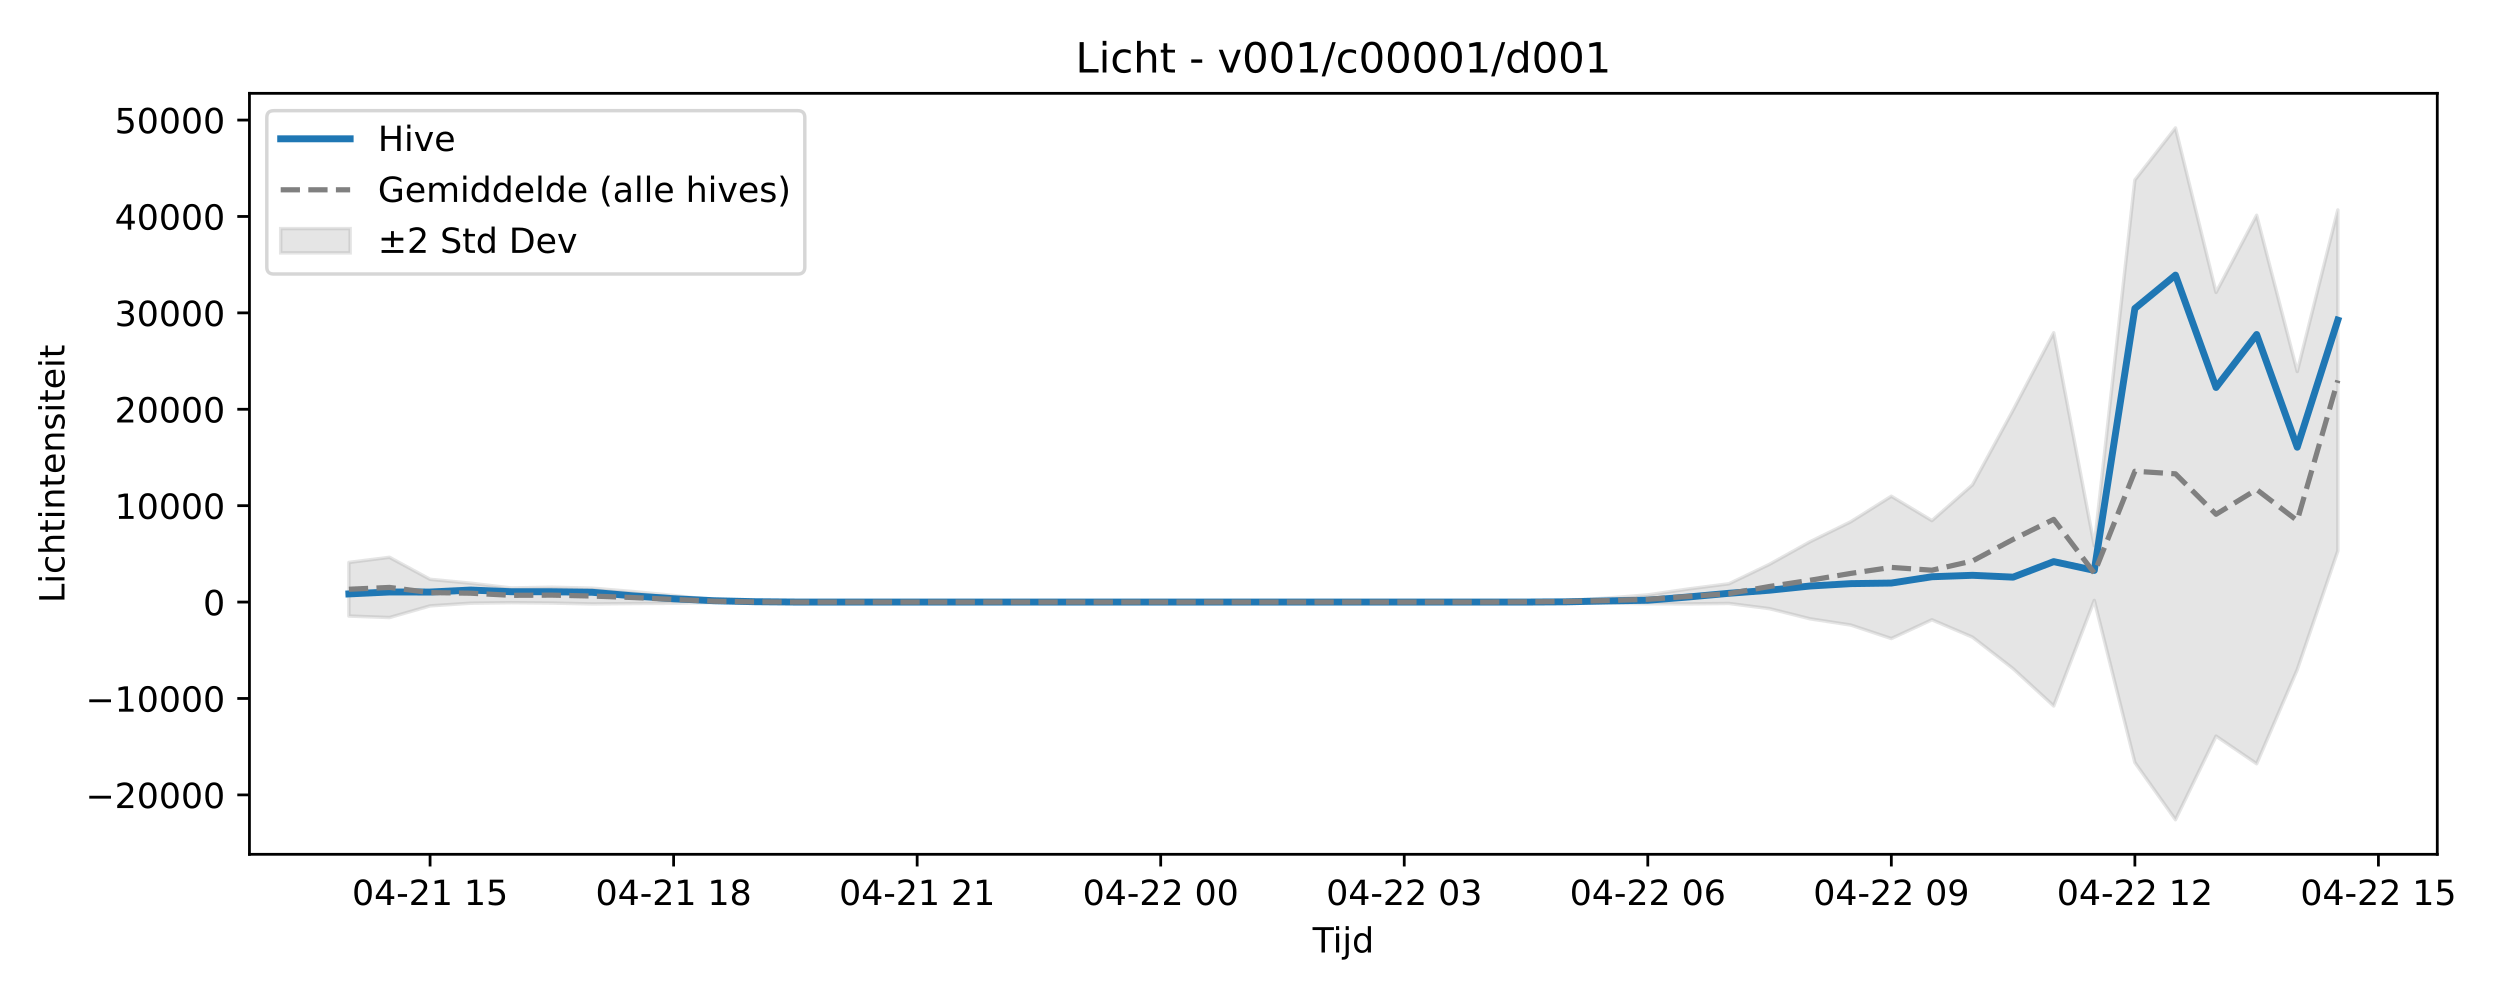
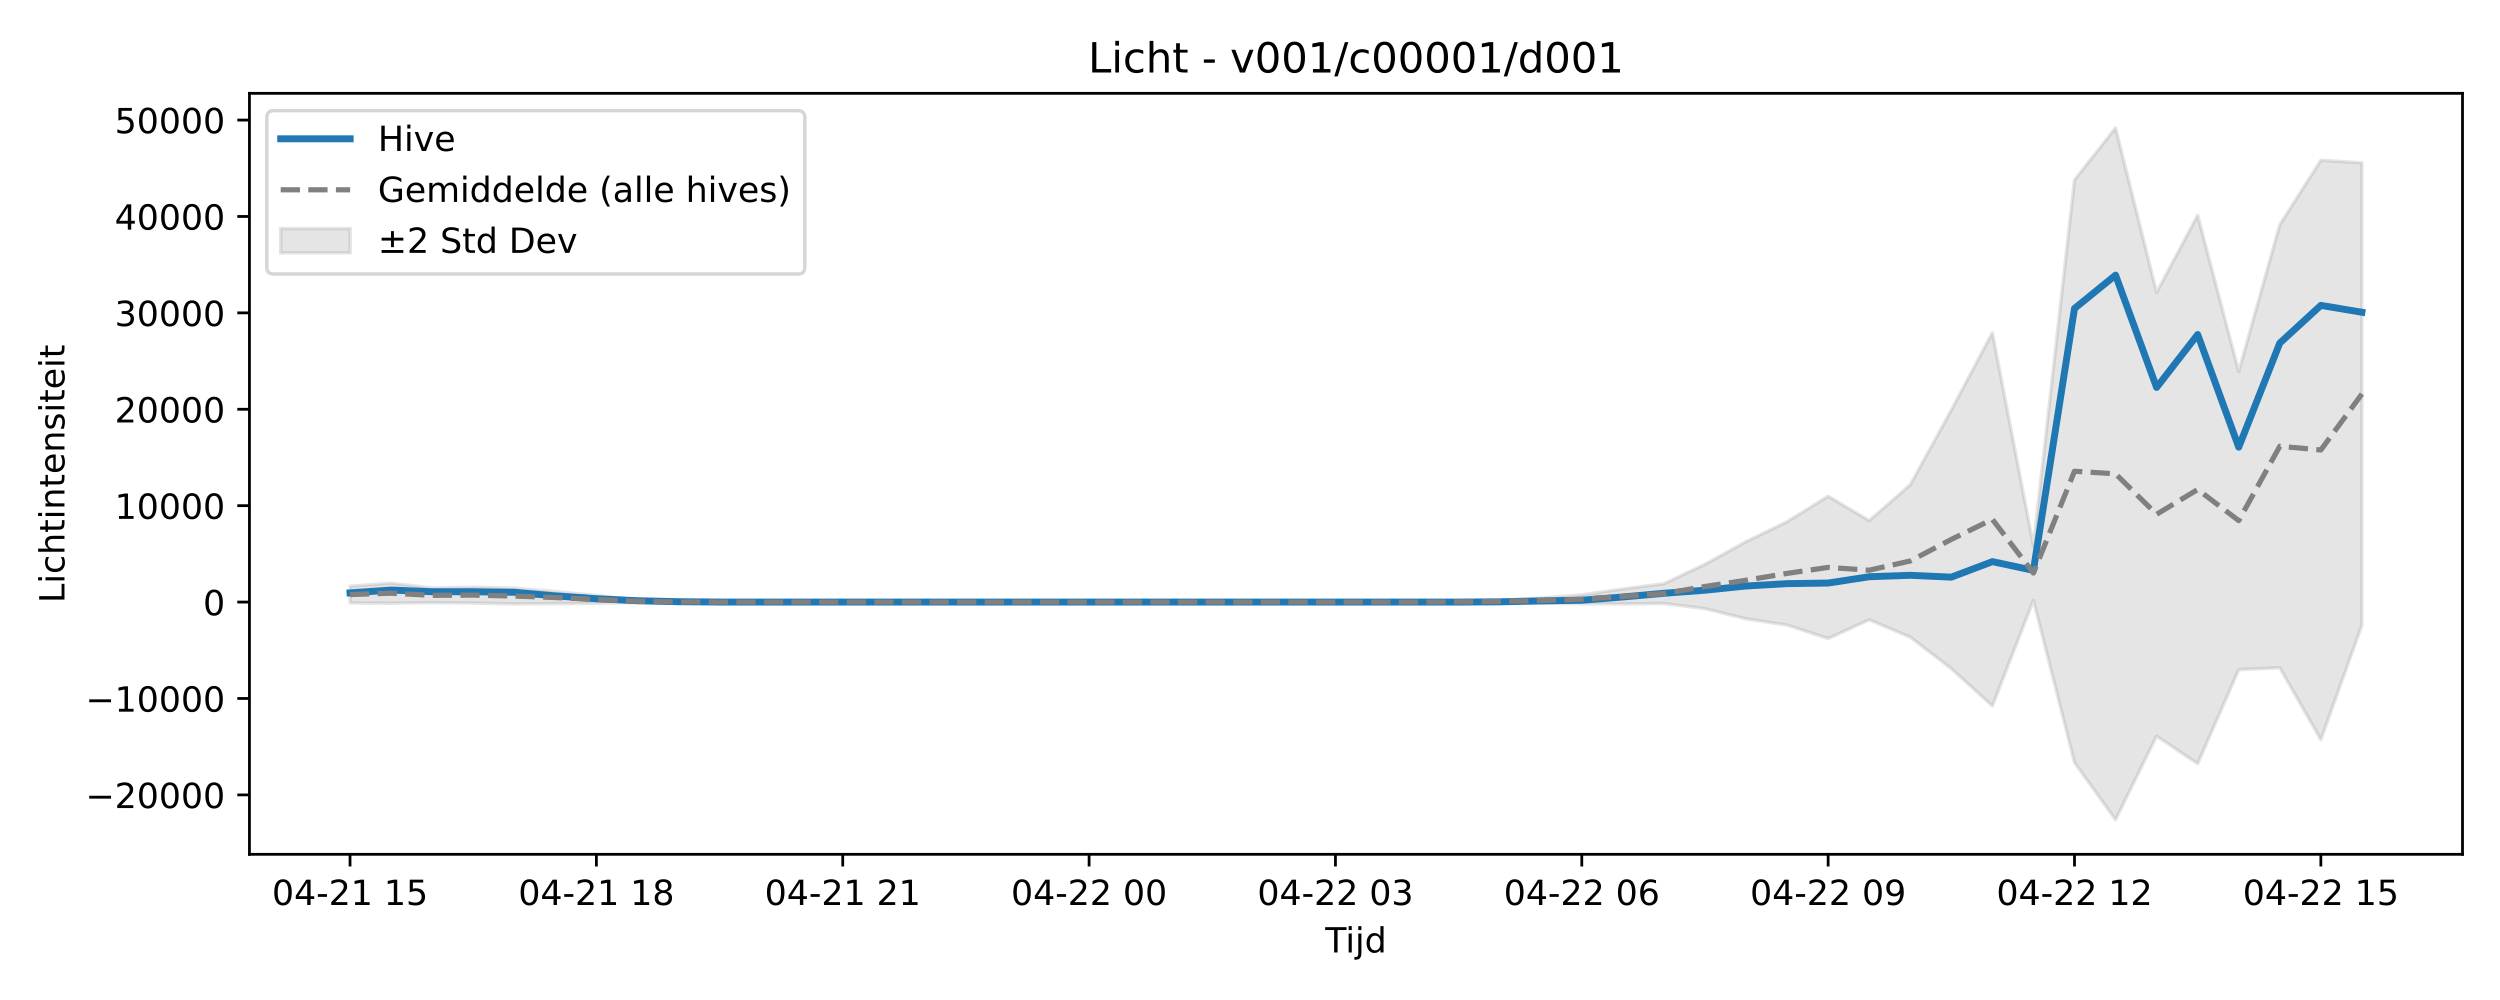
<svg xmlns="http://www.w3.org/2000/svg" xmlns:xlink="http://www.w3.org/1999/xlink" width="720pt" height="288pt" viewBox="0 0 720 288" version="1.1">
  <defs>
    <style type="text/css">*{stroke-linejoin: round; stroke-linecap: butt}</style>
  </defs>
  <g id="figure_1">
    <g id="patch_1">
      <path d="M 0 288  L 720 288  L 720 0  L 0 0  z " style="fill: #ffffff" />
    </g>
    <g id="axes_1">
      <g id="patch_2">
-         <path d="M 71.84 246.04  L 701.936 246.04  L 701.936 26.88  L 71.84 26.88  z " style="fill: #ffffff" />
+         <path d="M 71.84 246.04  L 709.2 246.04  L 709.2 26.88  L 71.84 26.88  z " style="fill: #ffffff" />
      </g>
      <g id="FillBetweenPolyCollection_1">
        <defs>
-           <path id="mee658e4659" d="M 100.481 -126.017  L 100.481 -110.576  L 112.171 -110.147  L 123.861 -113.506  L 135.551 -114.278  L 147.241 -114.425  L 158.931 -114.32  L 170.621 -114.065  L 182.311 -114.176  L 194.001 -114.246  L 205.692 -114.475  L 217.382 -114.547  L 229.072 -114.594  L 240.762 -114.601  L 252.452 -114.601  L 264.142 -114.601  L 275.832 -114.601  L 287.522 -114.601  L 299.212 -114.601  L 310.902 -114.601  L 322.593 -114.601  L 334.283 -114.601  L 345.973 -114.601  L 357.663 -114.601  L 369.353 -114.601  L 381.043 -114.601  L 392.733 -114.601  L 404.423 -114.601  L 416.113 -114.601  L 427.803 -114.6  L 439.493 -114.486  L 451.184 -114.456  L 462.874 -114.314  L 474.564 -114.123  L 486.254 -114.081  L 497.944 -114.205  L 509.634 -112.703  L 521.324 -109.777  L 533.014 -107.984  L 544.704 -104.097  L 556.394 -109.498  L 568.085 -104.494  L 579.775 -95.418  L 591.465 -84.686  L 603.155 -115.083  L 614.845 -68.387  L 626.535 -51.922  L 638.225 -75.999  L 649.915 -68.039  L 661.605 -95.134  L 673.295 -129.331  L 673.295 -227.537  L 673.295 -227.537  L 661.605 -181.001  L 649.915 -226.006  L 638.225 -203.78  L 626.535 -251.158  L 614.845 -236.176  L 603.155 -130.831  L 591.465 -192.163  L 579.775 -169.901  L 568.085 -148.384  L 556.394 -138.063  L 544.704 -145.086  L 533.014 -137.736  L 521.324 -132.004  L 509.634 -125.49  L 497.944 -119.878  L 486.254 -118.375  L 474.564 -116.676  L 462.874 -115.75  L 451.184 -115.075  L 439.493 -114.841  L 427.803 -114.605  L 416.113 -114.601  L 404.423 -114.601  L 392.733 -114.601  L 381.043 -114.601  L 369.353 -114.601  L 357.663 -114.601  L 345.973 -114.601  L 334.283 -114.601  L 322.593 -114.601  L 310.902 -114.601  L 299.212 -114.601  L 287.522 -114.601  L 275.832 -114.601  L 264.142 -114.601  L 252.452 -114.601  L 240.762 -114.601  L 229.072 -114.614  L 217.382 -114.759  L 205.692 -115.21  L 194.001 -116.498  L 182.311 -117.637  L 170.621 -118.604  L 158.931 -118.884  L 147.241 -118.667  L 135.551 -120.037  L 123.861 -121.158  L 112.171 -127.498  L 100.481 -126.017  z " style="stroke: #808080; stroke-opacity: 0.2" />
+           <path id="m5269a2f438" d="M 100.811 -119.19  L 100.811 -114.339  L 112.636 -114.278  L 124.461 -114.425  L 136.285 -114.32  L 148.11 -114.065  L 159.935 -114.176  L 171.76 -114.246  L 183.585 -114.475  L 195.41 -114.547  L 207.235 -114.594  L 219.06 -114.601  L 230.884 -114.601  L 242.709 -114.601  L 254.534 -114.601  L 266.359 -114.601  L 278.184 -114.601  L 290.009 -114.601  L 301.834 -114.601  L 313.658 -114.601  L 325.483 -114.601  L 337.308 -114.601  L 349.133 -114.601  L 360.958 -114.601  L 372.783 -114.601  L 384.608 -114.601  L 396.432 -114.601  L 408.257 -114.6  L 420.082 -114.486  L 431.907 -114.456  L 443.732 -114.314  L 455.557 -114.123  L 467.382 -114.081  L 479.206 -114.205  L 491.031 -112.703  L 502.856 -109.777  L 514.681 -107.984  L 526.506 -104.097  L 538.331 -109.498  L 550.156 -104.494  L 561.98 -95.418  L 573.805 -84.686  L 585.63 -115.083  L 597.455 -68.387  L 609.28 -51.922  L 621.105 -75.999  L 632.93 -68.039  L 644.755 -95.134  L 656.579 -95.68  L 668.404 -74.97  L 680.229 -107.945  L 680.229 -241.117  L 680.229 -241.117  L 668.404 -241.841  L 656.579 -223.268  L 644.755 -181.001  L 632.93 -226.006  L 621.105 -203.78  L 609.28 -251.158  L 597.455 -236.176  L 585.63 -130.831  L 573.805 -192.163  L 561.98 -169.901  L 550.156 -148.384  L 538.331 -138.063  L 526.506 -145.086  L 514.681 -137.736  L 502.856 -132.004  L 491.031 -125.49  L 479.206 -119.878  L 467.382 -118.375  L 455.557 -116.676  L 443.732 -115.75  L 431.907 -115.075  L 420.082 -114.841  L 408.257 -114.605  L 396.432 -114.601  L 384.608 -114.601  L 372.783 -114.601  L 360.958 -114.601  L 349.133 -114.601  L 337.308 -114.601  L 325.483 -114.601  L 313.658 -114.601  L 301.834 -114.601  L 290.009 -114.601  L 278.184 -114.601  L 266.359 -114.601  L 254.534 -114.601  L 242.709 -114.601  L 230.884 -114.601  L 219.06 -114.601  L 207.235 -114.614  L 195.41 -114.759  L 183.585 -115.21  L 171.76 -116.498  L 159.935 -117.637  L 148.11 -118.604  L 136.285 -118.884  L 124.461 -118.667  L 112.636 -120.037  L 100.811 -119.19  z " style="stroke: #808080; stroke-opacity: 0.2" />
        </defs>
-         <g clip-path="url(#p6f401f188b)">
-           <use xlink:href="#mee658e4659" x="0" y="288" style="fill: #808080; fill-opacity: 0.2; stroke: #808080; stroke-opacity: 0.2" />
+         <g clip-path="url(#pdc3ff67e89)">
+           <use xlink:href="#m5269a2f438" x="0" y="288" style="fill: #808080; fill-opacity: 0.2; stroke: #808080; stroke-opacity: 0.2" />
        </g>
      </g>
      <g id="matplotlib.axis_1">
        <g id="xtick_1">
          <g id="line2d_1">
            <defs>
-               <path id="mf2905814cb" d="M 0 0  L 0 3.5  " style="stroke: #000000; stroke-width: 0.8" />
-             </defs>
-             <g>
-               <use xlink:href="#mf2905814cb" x="123.861" y="246.04" style="stroke: #000000; stroke-width: 0.8" />
+               <path id="m9a7e14f2dd" d="M 0 0  L 0 3.5  " style="stroke: #000000; stroke-width: 0.8" />
+             </defs>
+             <g>
+               <use xlink:href="#m9a7e14f2dd" x="100.811" y="246.04" style="stroke: #000000; stroke-width: 0.8" />
            </g>
          </g>
          <g id="text_1">
-             <g transform="translate(101.3805 260.6384) scale(0.1 -0.1)">
+             <g transform="translate(78.33044 260.6384) scale(0.1 -0.1)">
              <defs>
                <path id="DejaVuSans-30" d="M 2034 4250  Q 1547 4250 1301 3770  Q 1056 3291 1056 2328  Q 1056 1369 1301 889  Q 1547 409 2034 409  Q 2525 409 2770 889  Q 3016 1369 3016 2328  Q 3016 3291 2770 3770  Q 2525 4250 2034 4250  z M 2034 4750  Q 2819 4750 3233 4129  Q 3647 3509 3647 2328  Q 3647 1150 3233 529  Q 2819 -91 2034 -91  Q 1250 -91 836 529  Q 422 1150 422 2328  Q 422 3509 836 4129  Q 1250 4750 2034 4750  z " transform="scale(0.015625)" />
                <path id="DejaVuSans-34" d="M 2419 4116  L 825 1625  L 2419 1625  L 2419 4116  z M 2253 4666  L 3047 4666  L 3047 1625  L 3713 1625  L 3713 1100  L 3047 1100  L 3047 0  L 2419 0  L 2419 1100  L 313 1100  L 313 1709  L 2253 4666  z " transform="scale(0.015625)" />
                <path id="DejaVuSans-2d" d="M 313 2009  L 1997 2009  L 1997 1497  L 313 1497  L 313 2009  z " transform="scale(0.015625)" />
                <path id="DejaVuSans-32" d="M 1228 531  L 3431 531  L 3431 0  L 469 0  L 469 531  Q 828 903 1448 1529  Q 2069 2156 2228 2338  Q 2531 2678 2651 2914  Q 2772 3150 2772 3378  Q 2772 3750 2511 3984  Q 2250 4219 1831 4219  Q 1534 4219 1204 4116  Q 875 4013 500 3803  L 500 4441  Q 881 4594 1212 4672  Q 1544 4750 1819 4750  Q 2544 4750 2975 4387  Q 3406 4025 3406 3419  Q 3406 3131 3298 2873  Q 3191 2616 2906 2266  Q 2828 2175 2409 1742  Q 1991 1309 1228 531  z " transform="scale(0.015625)" />
                <path id="DejaVuSans-31" d="M 794 531  L 1825 531  L 1825 4091  L 703 3866  L 703 4441  L 1819 4666  L 2450 4666  L 2450 531  L 3481 531  L 3481 0  L 794 0  L 794 531  z " transform="scale(0.015625)" />
                <path id="DejaVuSans-20" transform="scale(0.015625)" />
                <path id="DejaVuSans-35" d="M 691 4666  L 3169 4666  L 3169 4134  L 1269 4134  L 1269 2991  Q 1406 3038 1543 3061  Q 1681 3084 1819 3084  Q 2600 3084 3056 2656  Q 3513 2228 3513 1497  Q 3513 744 3044 326  Q 2575 -91 1722 -91  Q 1428 -91 1123 -41  Q 819 9 494 109  L 494 744  Q 775 591 1075 516  Q 1375 441 1709 441  Q 2250 441 2565 725  Q 2881 1009 2881 1497  Q 2881 1984 2565 2268  Q 2250 2553 1709 2553  Q 1456 2553 1204 2497  Q 953 2441 691 2322  L 691 4666  z " transform="scale(0.015625)" />
              </defs>
              <use xlink:href="#DejaVuSans-30" />
              <use xlink:href="#DejaVuSans-34" transform="translate(63.62305 0)" />
              <use xlink:href="#DejaVuSans-2d" transform="translate(127.2461 0)" />
              <use xlink:href="#DejaVuSans-32" transform="translate(163.3301 0)" />
              <use xlink:href="#DejaVuSans-31" transform="translate(226.9531 0)" />
              <use xlink:href="#DejaVuSans-20" transform="translate(290.5762 0)" />
              <use xlink:href="#DejaVuSans-31" transform="translate(322.3633 0)" />
              <use xlink:href="#DejaVuSans-35" transform="translate(385.9863 0)" />
            </g>
          </g>
        </g>
        <g id="xtick_2">
          <g id="line2d_2">
            <g>
-               <use xlink:href="#mf2905814cb" x="194.001" y="246.04" style="stroke: #000000; stroke-width: 0.8" />
+               <use xlink:href="#m9a7e14f2dd" x="171.76" y="246.04" style="stroke: #000000; stroke-width: 0.8" />
            </g>
          </g>
          <g id="text_2">
-             <g transform="translate(171.521 260.6384) scale(0.1 -0.1)">
+             <g transform="translate(149.2796 260.6384) scale(0.1 -0.1)">
              <defs>
                <path id="DejaVuSans-38" d="M 2034 2216  Q 1584 2216 1326 1975  Q 1069 1734 1069 1313  Q 1069 891 1326 650  Q 1584 409 2034 409  Q 2484 409 2743 651  Q 3003 894 3003 1313  Q 3003 1734 2745 1975  Q 2488 2216 2034 2216  z M 1403 2484  Q 997 2584 770 2862  Q 544 3141 544 3541  Q 544 4100 942 4425  Q 1341 4750 2034 4750  Q 2731 4750 3128 4425  Q 3525 4100 3525 3541  Q 3525 3141 3298 2862  Q 3072 2584 2669 2484  Q 3125 2378 3379 2068  Q 3634 1759 3634 1313  Q 3634 634 3220 271  Q 2806 -91 2034 -91  Q 1263 -91 848 271  Q 434 634 434 1313  Q 434 1759 690 2068  Q 947 2378 1403 2484  z M 1172 3481  Q 1172 3119 1398 2916  Q 1625 2713 2034 2713  Q 2441 2713 2670 2916  Q 2900 3119 2900 3481  Q 2900 3844 2670 4047  Q 2441 4250 2034 4250  Q 1625 4250 1398 4047  Q 1172 3844 1172 3481  z " transform="scale(0.015625)" />
              </defs>
              <use xlink:href="#DejaVuSans-30" />
              <use xlink:href="#DejaVuSans-34" transform="translate(63.62305 0)" />
              <use xlink:href="#DejaVuSans-2d" transform="translate(127.2461 0)" />
              <use xlink:href="#DejaVuSans-32" transform="translate(163.3301 0)" />
              <use xlink:href="#DejaVuSans-31" transform="translate(226.9531 0)" />
              <use xlink:href="#DejaVuSans-20" transform="translate(290.5762 0)" />
              <use xlink:href="#DejaVuSans-31" transform="translate(322.3633 0)" />
              <use xlink:href="#DejaVuSans-38" transform="translate(385.9863 0)" />
            </g>
          </g>
        </g>
        <g id="xtick_3">
          <g id="line2d_3">
            <g>
-               <use xlink:href="#mf2905814cb" x="264.142" y="246.04" style="stroke: #000000; stroke-width: 0.8" />
+               <use xlink:href="#m9a7e14f2dd" x="242.709" y="246.04" style="stroke: #000000; stroke-width: 0.8" />
            </g>
          </g>
          <g id="text_3">
-             <g transform="translate(241.6616 260.6384) scale(0.1 -0.1)">
+             <g transform="translate(220.2288 260.6384) scale(0.1 -0.1)">
              <use xlink:href="#DejaVuSans-30" />
              <use xlink:href="#DejaVuSans-34" transform="translate(63.62305 0)" />
              <use xlink:href="#DejaVuSans-2d" transform="translate(127.2461 0)" />
              <use xlink:href="#DejaVuSans-32" transform="translate(163.3301 0)" />
              <use xlink:href="#DejaVuSans-31" transform="translate(226.9531 0)" />
              <use xlink:href="#DejaVuSans-20" transform="translate(290.5762 0)" />
              <use xlink:href="#DejaVuSans-32" transform="translate(322.3633 0)" />
              <use xlink:href="#DejaVuSans-31" transform="translate(385.9863 0)" />
            </g>
          </g>
        </g>
        <g id="xtick_4">
          <g id="line2d_4">
            <g>
-               <use xlink:href="#mf2905814cb" x="334.283" y="246.04" style="stroke: #000000; stroke-width: 0.8" />
+               <use xlink:href="#m9a7e14f2dd" x="313.658" y="246.04" style="stroke: #000000; stroke-width: 0.8" />
            </g>
          </g>
          <g id="text_4">
-             <g transform="translate(311.8022 260.6384) scale(0.1 -0.1)">
+             <g transform="translate(291.1779 260.6384) scale(0.1 -0.1)">
              <use xlink:href="#DejaVuSans-30" />
              <use xlink:href="#DejaVuSans-34" transform="translate(63.62305 0)" />
              <use xlink:href="#DejaVuSans-2d" transform="translate(127.2461 0)" />
              <use xlink:href="#DejaVuSans-32" transform="translate(163.3301 0)" />
              <use xlink:href="#DejaVuSans-32" transform="translate(226.9531 0)" />
              <use xlink:href="#DejaVuSans-20" transform="translate(290.5762 0)" />
              <use xlink:href="#DejaVuSans-30" transform="translate(322.3633 0)" />
              <use xlink:href="#DejaVuSans-30" transform="translate(385.9863 0)" />
            </g>
          </g>
        </g>
        <g id="xtick_5">
          <g id="line2d_5">
            <g>
-               <use xlink:href="#mf2905814cb" x="404.423" y="246.04" style="stroke: #000000; stroke-width: 0.8" />
+               <use xlink:href="#m9a7e14f2dd" x="384.608" y="246.04" style="stroke: #000000; stroke-width: 0.8" />
            </g>
          </g>
          <g id="text_5">
-             <g transform="translate(381.9427 260.6384) scale(0.1 -0.1)">
+             <g transform="translate(362.1271 260.6384) scale(0.1 -0.1)">
              <defs>
                <path id="DejaVuSans-33" d="M 2597 2516  Q 3050 2419 3304 2112  Q 3559 1806 3559 1356  Q 3559 666 3084 287  Q 2609 -91 1734 -91  Q 1441 -91 1130 -33  Q 819 25 488 141  L 488 750  Q 750 597 1062 519  Q 1375 441 1716 441  Q 2309 441 2620 675  Q 2931 909 2931 1356  Q 2931 1769 2642 2001  Q 2353 2234 1838 2234  L 1294 2234  L 1294 2753  L 1863 2753  Q 2328 2753 2575 2939  Q 2822 3125 2822 3475  Q 2822 3834 2567 4026  Q 2313 4219 1838 4219  Q 1578 4219 1281 4162  Q 984 4106 628 3988  L 628 4550  Q 988 4650 1302 4700  Q 1616 4750 1894 4750  Q 2613 4750 3031 4423  Q 3450 4097 3450 3541  Q 3450 3153 3228 2886  Q 3006 2619 2597 2516  z " transform="scale(0.015625)" />
              </defs>
              <use xlink:href="#DejaVuSans-30" />
              <use xlink:href="#DejaVuSans-34" transform="translate(63.62305 0)" />
              <use xlink:href="#DejaVuSans-2d" transform="translate(127.2461 0)" />
              <use xlink:href="#DejaVuSans-32" transform="translate(163.3301 0)" />
              <use xlink:href="#DejaVuSans-32" transform="translate(226.9531 0)" />
              <use xlink:href="#DejaVuSans-20" transform="translate(290.5762 0)" />
              <use xlink:href="#DejaVuSans-30" transform="translate(322.3633 0)" />
              <use xlink:href="#DejaVuSans-33" transform="translate(385.9863 0)" />
            </g>
          </g>
        </g>
        <g id="xtick_6">
          <g id="line2d_6">
            <g>
-               <use xlink:href="#mf2905814cb" x="474.564" y="246.04" style="stroke: #000000; stroke-width: 0.8" />
+               <use xlink:href="#m9a7e14f2dd" x="455.557" y="246.04" style="stroke: #000000; stroke-width: 0.8" />
            </g>
          </g>
          <g id="text_6">
-             <g transform="translate(452.0833 260.6384) scale(0.1 -0.1)">
+             <g transform="translate(433.0763 260.6384) scale(0.1 -0.1)">
              <defs>
                <path id="DejaVuSans-36" d="M 2113 2584  Q 1688 2584 1439 2293  Q 1191 2003 1191 1497  Q 1191 994 1439 701  Q 1688 409 2113 409  Q 2538 409 2786 701  Q 3034 994 3034 1497  Q 3034 2003 2786 2293  Q 2538 2584 2113 2584  z M 3366 4563  L 3366 3988  Q 3128 4100 2886 4159  Q 2644 4219 2406 4219  Q 1781 4219 1451 3797  Q 1122 3375 1075 2522  Q 1259 2794 1537 2939  Q 1816 3084 2150 3084  Q 2853 3084 3261 2657  Q 3669 2231 3669 1497  Q 3669 778 3244 343  Q 2819 -91 2113 -91  Q 1303 -91 875 529  Q 447 1150 447 2328  Q 447 3434 972 4092  Q 1497 4750 2381 4750  Q 2619 4750 2861 4703  Q 3103 4656 3366 4563  z " transform="scale(0.015625)" />
              </defs>
              <use xlink:href="#DejaVuSans-30" />
              <use xlink:href="#DejaVuSans-34" transform="translate(63.62305 0)" />
              <use xlink:href="#DejaVuSans-2d" transform="translate(127.2461 0)" />
              <use xlink:href="#DejaVuSans-32" transform="translate(163.3301 0)" />
              <use xlink:href="#DejaVuSans-32" transform="translate(226.9531 0)" />
              <use xlink:href="#DejaVuSans-20" transform="translate(290.5762 0)" />
              <use xlink:href="#DejaVuSans-30" transform="translate(322.3633 0)" />
              <use xlink:href="#DejaVuSans-36" transform="translate(385.9863 0)" />
            </g>
          </g>
        </g>
        <g id="xtick_7">
          <g id="line2d_7">
            <g>
-               <use xlink:href="#mf2905814cb" x="544.704" y="246.04" style="stroke: #000000; stroke-width: 0.8" />
+               <use xlink:href="#m9a7e14f2dd" x="526.506" y="246.04" style="stroke: #000000; stroke-width: 0.8" />
            </g>
          </g>
          <g id="text_7">
-             <g transform="translate(522.2239 260.6384) scale(0.1 -0.1)">
+             <g transform="translate(504.0254 260.6384) scale(0.1 -0.1)">
              <defs>
                <path id="DejaVuSans-39" d="M 703 97  L 703 672  Q 941 559 1184 500  Q 1428 441 1663 441  Q 2288 441 2617 861  Q 2947 1281 2994 2138  Q 2813 1869 2534 1725  Q 2256 1581 1919 1581  Q 1219 1581 811 2004  Q 403 2428 403 3163  Q 403 3881 828 4315  Q 1253 4750 1959 4750  Q 2769 4750 3195 4129  Q 3622 3509 3622 2328  Q 3622 1225 3098 567  Q 2575 -91 1691 -91  Q 1453 -91 1209 -44  Q 966 3 703 97  z M 1959 2075  Q 2384 2075 2632 2365  Q 2881 2656 2881 3163  Q 2881 3666 2632 3958  Q 2384 4250 1959 4250  Q 1534 4250 1286 3958  Q 1038 3666 1038 3163  Q 1038 2656 1286 2365  Q 1534 2075 1959 2075  z " transform="scale(0.015625)" />
              </defs>
              <use xlink:href="#DejaVuSans-30" />
              <use xlink:href="#DejaVuSans-34" transform="translate(63.62305 0)" />
              <use xlink:href="#DejaVuSans-2d" transform="translate(127.2461 0)" />
              <use xlink:href="#DejaVuSans-32" transform="translate(163.3301 0)" />
              <use xlink:href="#DejaVuSans-32" transform="translate(226.9531 0)" />
              <use xlink:href="#DejaVuSans-20" transform="translate(290.5762 0)" />
              <use xlink:href="#DejaVuSans-30" transform="translate(322.3633 0)" />
              <use xlink:href="#DejaVuSans-39" transform="translate(385.9863 0)" />
            </g>
          </g>
        </g>
        <g id="xtick_8">
          <g id="line2d_8">
            <g>
-               <use xlink:href="#mf2905814cb" x="614.845" y="246.04" style="stroke: #000000; stroke-width: 0.8" />
+               <use xlink:href="#m9a7e14f2dd" x="597.455" y="246.04" style="stroke: #000000; stroke-width: 0.8" />
            </g>
          </g>
          <g id="text_8">
-             <g transform="translate(592.3645 260.6384) scale(0.1 -0.1)">
+             <g transform="translate(574.9746 260.6384) scale(0.1 -0.1)">
              <use xlink:href="#DejaVuSans-30" />
              <use xlink:href="#DejaVuSans-34" transform="translate(63.62305 0)" />
              <use xlink:href="#DejaVuSans-2d" transform="translate(127.2461 0)" />
              <use xlink:href="#DejaVuSans-32" transform="translate(163.3301 0)" />
              <use xlink:href="#DejaVuSans-32" transform="translate(226.9531 0)" />
              <use xlink:href="#DejaVuSans-20" transform="translate(290.5762 0)" />
              <use xlink:href="#DejaVuSans-31" transform="translate(322.3633 0)" />
              <use xlink:href="#DejaVuSans-32" transform="translate(385.9863 0)" />
            </g>
          </g>
        </g>
        <g id="xtick_9">
          <g id="line2d_9">
            <g>
-               <use xlink:href="#mf2905814cb" x="684.985" y="246.04" style="stroke: #000000; stroke-width: 0.8" />
+               <use xlink:href="#m9a7e14f2dd" x="668.404" y="246.04" style="stroke: #000000; stroke-width: 0.8" />
            </g>
          </g>
          <g id="text_9">
-             <g transform="translate(662.505 260.6384) scale(0.1 -0.1)">
+             <g transform="translate(645.9238 260.6384) scale(0.1 -0.1)">
              <use xlink:href="#DejaVuSans-30" />
              <use xlink:href="#DejaVuSans-34" transform="translate(63.62305 0)" />
              <use xlink:href="#DejaVuSans-2d" transform="translate(127.2461 0)" />
              <use xlink:href="#DejaVuSans-32" transform="translate(163.3301 0)" />
              <use xlink:href="#DejaVuSans-32" transform="translate(226.9531 0)" />
              <use xlink:href="#DejaVuSans-20" transform="translate(290.5762 0)" />
              <use xlink:href="#DejaVuSans-31" transform="translate(322.3633 0)" />
              <use xlink:href="#DejaVuSans-35" transform="translate(385.9863 0)" />
            </g>
          </g>
        </g>
        <g id="text_10">
-           <g transform="translate(378.0381 274.3166) scale(0.1 -0.1)">
+           <g transform="translate(381.67 274.3166) scale(0.1 -0.1)">
            <defs>
              <path id="DejaVuSans-54" d="M -19 4666  L 3928 4666  L 3928 4134  L 2272 4134  L 2272 0  L 1638 0  L 1638 4134  L -19 4134  L -19 4666  z " transform="scale(0.015625)" />
              <path id="DejaVuSans-69" d="M 603 3500  L 1178 3500  L 1178 0  L 603 0  L 603 3500  z M 603 4863  L 1178 4863  L 1178 4134  L 603 4134  L 603 4863  z " transform="scale(0.015625)" />
              <path id="DejaVuSans-6a" d="M 603 3500  L 1178 3500  L 1178 -63  Q 1178 -731 923 -1031  Q 669 -1331 103 -1331  L -116 -1331  L -116 -844  L 38 -844  Q 366 -844 484 -692  Q 603 -541 603 -63  L 603 3500  z M 603 4863  L 1178 4863  L 1178 4134  L 603 4134  L 603 4863  z " transform="scale(0.015625)" />
              <path id="DejaVuSans-64" d="M 2906 2969  L 2906 4863  L 3481 4863  L 3481 0  L 2906 0  L 2906 525  Q 2725 213 2448 61  Q 2172 -91 1784 -91  Q 1150 -91 751 415  Q 353 922 353 1747  Q 353 2572 751 3078  Q 1150 3584 1784 3584  Q 2172 3584 2448 3432  Q 2725 3281 2906 2969  z M 947 1747  Q 947 1113 1208 752  Q 1469 391 1925 391  Q 2381 391 2643 752  Q 2906 1113 2906 1747  Q 2906 2381 2643 2742  Q 2381 3103 1925 3103  Q 1469 3103 1208 2742  Q 947 2381 947 1747  z " transform="scale(0.015625)" />
            </defs>
            <use xlink:href="#DejaVuSans-54" />
            <use xlink:href="#DejaVuSans-69" transform="translate(57.95898 0)" />
            <use xlink:href="#DejaVuSans-6a" transform="translate(85.74219 0)" />
            <use xlink:href="#DejaVuSans-64" transform="translate(113.5254 0)" />
          </g>
        </g>
      </g>
      <g id="matplotlib.axis_2">
        <g id="ytick_1">
          <g id="line2d_10">
            <defs>
-               <path id="m3bc97b74a3" d="M 0 0  L -3.5 0  " style="stroke: #000000; stroke-width: 0.8" />
-             </defs>
-             <g>
-               <use xlink:href="#m3bc97b74a3" x="71.84" y="228.928" style="stroke: #000000; stroke-width: 0.8" />
+               <path id="mfc6fc1f371" d="M 0 0  L -3.5 0  " style="stroke: #000000; stroke-width: 0.8" />
+             </defs>
+             <g>
+               <use xlink:href="#mfc6fc1f371" x="71.84" y="228.928" style="stroke: #000000; stroke-width: 0.8" />
            </g>
          </g>
          <g id="text_11">
            <g transform="translate(24.64781 232.7272) scale(0.1 -0.1)">
              <defs>
                <path id="DejaVuSans-2212" d="M 678 2272  L 4684 2272  L 4684 1741  L 678 1741  L 678 2272  z " transform="scale(0.015625)" />
              </defs>
              <use xlink:href="#DejaVuSans-2212" />
              <use xlink:href="#DejaVuSans-32" transform="translate(83.78906 0)" />
              <use xlink:href="#DejaVuSans-30" transform="translate(147.4121 0)" />
              <use xlink:href="#DejaVuSans-30" transform="translate(211.0352 0)" />
              <use xlink:href="#DejaVuSans-30" transform="translate(274.6582 0)" />
              <use xlink:href="#DejaVuSans-30" transform="translate(338.2812 0)" />
            </g>
          </g>
        </g>
        <g id="ytick_2">
          <g id="line2d_11">
            <g>
-               <use xlink:href="#m3bc97b74a3" x="71.84" y="201.163" style="stroke: #000000; stroke-width: 0.8" />
+               <use xlink:href="#mfc6fc1f371" x="71.84" y="201.163" style="stroke: #000000; stroke-width: 0.8" />
            </g>
          </g>
          <g id="text_12">
            <g transform="translate(24.64781 204.9625) scale(0.1 -0.1)">
              <use xlink:href="#DejaVuSans-2212" />
              <use xlink:href="#DejaVuSans-31" transform="translate(83.78906 0)" />
              <use xlink:href="#DejaVuSans-30" transform="translate(147.4121 0)" />
              <use xlink:href="#DejaVuSans-30" transform="translate(211.0352 0)" />
              <use xlink:href="#DejaVuSans-30" transform="translate(274.6582 0)" />
              <use xlink:href="#DejaVuSans-30" transform="translate(338.2812 0)" />
            </g>
          </g>
        </g>
        <g id="ytick_3">
          <g id="line2d_12">
            <g>
-               <use xlink:href="#m3bc97b74a3" x="71.84" y="173.399" style="stroke: #000000; stroke-width: 0.8" />
+               <use xlink:href="#mfc6fc1f371" x="71.84" y="173.399" style="stroke: #000000; stroke-width: 0.8" />
            </g>
          </g>
          <g id="text_13">
            <g transform="translate(58.4775 177.1978) scale(0.1 -0.1)">
              <use xlink:href="#DejaVuSans-30" />
            </g>
          </g>
        </g>
        <g id="ytick_4">
          <g id="line2d_13">
            <g>
-               <use xlink:href="#m3bc97b74a3" x="71.84" y="145.634" style="stroke: #000000; stroke-width: 0.8" />
+               <use xlink:href="#mfc6fc1f371" x="71.84" y="145.634" style="stroke: #000000; stroke-width: 0.8" />
            </g>
          </g>
          <g id="text_14">
            <g transform="translate(33.0275 149.4331) scale(0.1 -0.1)">
              <use xlink:href="#DejaVuSans-31" />
              <use xlink:href="#DejaVuSans-30" transform="translate(63.62305 0)" />
              <use xlink:href="#DejaVuSans-30" transform="translate(127.2461 0)" />
              <use xlink:href="#DejaVuSans-30" transform="translate(190.8691 0)" />
              <use xlink:href="#DejaVuSans-30" transform="translate(254.4922 0)" />
            </g>
          </g>
        </g>
        <g id="ytick_5">
          <g id="line2d_14">
            <g>
-               <use xlink:href="#m3bc97b74a3" x="71.84" y="117.869" style="stroke: #000000; stroke-width: 0.8" />
+               <use xlink:href="#mfc6fc1f371" x="71.84" y="117.869" style="stroke: #000000; stroke-width: 0.8" />
            </g>
          </g>
          <g id="text_15">
            <g transform="translate(33.0275 121.6685) scale(0.1 -0.1)">
              <use xlink:href="#DejaVuSans-32" />
              <use xlink:href="#DejaVuSans-30" transform="translate(63.62305 0)" />
              <use xlink:href="#DejaVuSans-30" transform="translate(127.2461 0)" />
              <use xlink:href="#DejaVuSans-30" transform="translate(190.8691 0)" />
              <use xlink:href="#DejaVuSans-30" transform="translate(254.4922 0)" />
            </g>
          </g>
        </g>
        <g id="ytick_6">
          <g id="line2d_15">
            <g>
-               <use xlink:href="#m3bc97b74a3" x="71.84" y="90.105" style="stroke: #000000; stroke-width: 0.8" />
+               <use xlink:href="#mfc6fc1f371" x="71.84" y="90.105" style="stroke: #000000; stroke-width: 0.8" />
            </g>
          </g>
          <g id="text_16">
            <g transform="translate(33.0275 93.90377) scale(0.1 -0.1)">
              <use xlink:href="#DejaVuSans-33" />
              <use xlink:href="#DejaVuSans-30" transform="translate(63.62305 0)" />
              <use xlink:href="#DejaVuSans-30" transform="translate(127.2461 0)" />
              <use xlink:href="#DejaVuSans-30" transform="translate(190.8691 0)" />
              <use xlink:href="#DejaVuSans-30" transform="translate(254.4922 0)" />
            </g>
          </g>
        </g>
        <g id="ytick_7">
          <g id="line2d_16">
            <g>
-               <use xlink:href="#m3bc97b74a3" x="71.84" y="62.34" style="stroke: #000000; stroke-width: 0.8" />
+               <use xlink:href="#mfc6fc1f371" x="71.84" y="62.34" style="stroke: #000000; stroke-width: 0.8" />
            </g>
          </g>
          <g id="text_17">
            <g transform="translate(33.0275 66.13909) scale(0.1 -0.1)">
              <use xlink:href="#DejaVuSans-34" />
              <use xlink:href="#DejaVuSans-30" transform="translate(63.62305 0)" />
              <use xlink:href="#DejaVuSans-30" transform="translate(127.2461 0)" />
              <use xlink:href="#DejaVuSans-30" transform="translate(190.8691 0)" />
              <use xlink:href="#DejaVuSans-30" transform="translate(254.4922 0)" />
            </g>
          </g>
        </g>
        <g id="ytick_8">
          <g id="line2d_17">
            <g>
-               <use xlink:href="#m3bc97b74a3" x="71.84" y="34.575" style="stroke: #000000; stroke-width: 0.8" />
+               <use xlink:href="#mfc6fc1f371" x="71.84" y="34.575" style="stroke: #000000; stroke-width: 0.8" />
            </g>
          </g>
          <g id="text_18">
            <g transform="translate(33.0275 38.37441) scale(0.1 -0.1)">
              <use xlink:href="#DejaVuSans-35" />
              <use xlink:href="#DejaVuSans-30" transform="translate(63.62305 0)" />
              <use xlink:href="#DejaVuSans-30" transform="translate(127.2461 0)" />
              <use xlink:href="#DejaVuSans-30" transform="translate(190.8691 0)" />
              <use xlink:href="#DejaVuSans-30" transform="translate(254.4922 0)" />
            </g>
          </g>
        </g>
        <g id="text_19">
          <g transform="translate(18.56812 173.6561) rotate(-90) scale(0.1 -0.1)">
            <defs>
              <path id="DejaVuSans-4c" d="M 628 4666  L 1259 4666  L 1259 531  L 3531 531  L 3531 0  L 628 0  L 628 4666  z " transform="scale(0.015625)" />
              <path id="DejaVuSans-63" d="M 3122 3366  L 3122 2828  Q 2878 2963 2633 3030  Q 2388 3097 2138 3097  Q 1578 3097 1268 2742  Q 959 2388 959 1747  Q 959 1106 1268 751  Q 1578 397 2138 397  Q 2388 397 2633 464  Q 2878 531 3122 666  L 3122 134  Q 2881 22 2623 -34  Q 2366 -91 2075 -91  Q 1284 -91 818 406  Q 353 903 353 1747  Q 353 2603 823 3093  Q 1294 3584 2113 3584  Q 2378 3584 2631 3529  Q 2884 3475 3122 3366  z " transform="scale(0.015625)" />
              <path id="DejaVuSans-68" d="M 3513 2113  L 3513 0  L 2938 0  L 2938 2094  Q 2938 2591 2744 2837  Q 2550 3084 2163 3084  Q 1697 3084 1428 2787  Q 1159 2491 1159 1978  L 1159 0  L 581 0  L 581 4863  L 1159 4863  L 1159 2956  Q 1366 3272 1645 3428  Q 1925 3584 2291 3584  Q 2894 3584 3203 3211  Q 3513 2838 3513 2113  z " transform="scale(0.015625)" />
              <path id="DejaVuSans-74" d="M 1172 4494  L 1172 3500  L 2356 3500  L 2356 3053  L 1172 3053  L 1172 1153  Q 1172 725 1289 603  Q 1406 481 1766 481  L 2356 481  L 2356 0  L 1766 0  Q 1100 0 847 248  Q 594 497 594 1153  L 594 3053  L 172 3053  L 172 3500  L 594 3500  L 594 4494  L 1172 4494  z " transform="scale(0.015625)" />
              <path id="DejaVuSans-6e" d="M 3513 2113  L 3513 0  L 2938 0  L 2938 2094  Q 2938 2591 2744 2837  Q 2550 3084 2163 3084  Q 1697 3084 1428 2787  Q 1159 2491 1159 1978  L 1159 0  L 581 0  L 581 3500  L 1159 3500  L 1159 2956  Q 1366 3272 1645 3428  Q 1925 3584 2291 3584  Q 2894 3584 3203 3211  Q 3513 2838 3513 2113  z " transform="scale(0.015625)" />
              <path id="DejaVuSans-65" d="M 3597 1894  L 3597 1613  L 953 1613  Q 991 1019 1311 708  Q 1631 397 2203 397  Q 2534 397 2845 478  Q 3156 559 3463 722  L 3463 178  Q 3153 47 2828 -22  Q 2503 -91 2169 -91  Q 1331 -91 842 396  Q 353 884 353 1716  Q 353 2575 817 3079  Q 1281 3584 2069 3584  Q 2775 3584 3186 3129  Q 3597 2675 3597 1894  z M 3022 2063  Q 3016 2534 2758 2815  Q 2500 3097 2075 3097  Q 1594 3097 1305 2825  Q 1016 2553 972 2059  L 3022 2063  z " transform="scale(0.015625)" />
              <path id="DejaVuSans-73" d="M 2834 3397  L 2834 2853  Q 2591 2978 2328 3040  Q 2066 3103 1784 3103  Q 1356 3103 1142 2972  Q 928 2841 928 2578  Q 928 2378 1081 2264  Q 1234 2150 1697 2047  L 1894 2003  Q 2506 1872 2764 1633  Q 3022 1394 3022 966  Q 3022 478 2636 193  Q 2250 -91 1575 -91  Q 1294 -91 989 -36  Q 684 19 347 128  L 347 722  Q 666 556 975 473  Q 1284 391 1588 391  Q 1994 391 2212 530  Q 2431 669 2431 922  Q 2431 1156 2273 1281  Q 2116 1406 1581 1522  L 1381 1569  Q 847 1681 609 1914  Q 372 2147 372 2553  Q 372 3047 722 3315  Q 1072 3584 1716 3584  Q 2034 3584 2315 3537  Q 2597 3491 2834 3397  z " transform="scale(0.015625)" />
            </defs>
            <use xlink:href="#DejaVuSans-4c" />
            <use xlink:href="#DejaVuSans-69" transform="translate(55.71289 0)" />
            <use xlink:href="#DejaVuSans-63" transform="translate(83.49609 0)" />
            <use xlink:href="#DejaVuSans-68" transform="translate(138.4766 0)" />
            <use xlink:href="#DejaVuSans-74" transform="translate(201.8555 0)" />
            <use xlink:href="#DejaVuSans-69" transform="translate(241.0645 0)" />
            <use xlink:href="#DejaVuSans-6e" transform="translate(268.8477 0)" />
            <use xlink:href="#DejaVuSans-74" transform="translate(332.2266 0)" />
            <use xlink:href="#DejaVuSans-65" transform="translate(371.4355 0)" />
            <use xlink:href="#DejaVuSans-6e" transform="translate(432.959 0)" />
            <use xlink:href="#DejaVuSans-73" transform="translate(496.3379 0)" />
            <use xlink:href="#DejaVuSans-69" transform="translate(548.4375 0)" />
            <use xlink:href="#DejaVuSans-74" transform="translate(576.2207 0)" />
            <use xlink:href="#DejaVuSans-65" transform="translate(615.4297 0)" />
            <use xlink:href="#DejaVuSans-69" transform="translate(676.9531 0)" />
            <use xlink:href="#DejaVuSans-74" transform="translate(704.7363 0)" />
          </g>
        </g>
      </g>
      <g id="line2d_18">
-         <path d="M 100.481 171.046  L 112.171 170.492  L 123.861 170.509  L 135.551 169.933  L 147.241 170.419  L 158.931 170.428  L 170.621 170.582  L 182.311 171.616  L 194.001 172.434  L 205.692 173.012  L 217.382 173.291  L 229.072 173.39  L 240.762 173.399  L 252.452 173.399  L 264.142 173.399  L 275.832 173.399  L 287.522 173.399  L 299.212 173.399  L 310.902 173.399  L 322.593 173.399  L 334.283 173.399  L 345.973 173.399  L 357.663 173.399  L 369.353 173.399  L 381.043 173.399  L 392.733 173.399  L 404.423 173.399  L 416.113 173.399  L 427.803 173.399  L 439.493 173.395  L 451.184 173.329  L 462.874 173.062  L 474.564 172.871  L 486.254 171.928  L 497.944 170.867  L 509.634 169.98  L 521.324 168.768  L 533.014 168.089  L 544.704 167.917  L 556.394 166.102  L 568.085 165.687  L 579.775 166.22  L 591.465 161.75  L 603.155 164.27  L 614.845 88.844  L 626.535 79.239  L 638.225 111.582  L 649.915 96.342  L 661.605 128.789  L 673.295 92.205  " clip-path="url(#p6f401f188b)" style="fill: none; stroke: #1f77b4; stroke-width: 2; stroke-linecap: square" />
+         <path d="M 100.811 170.754  L 112.636 169.933  L 124.461 170.419  L 136.285 170.428  L 148.11 170.582  L 159.935 171.616  L 171.76 172.434  L 183.585 173.012  L 195.41 173.291  L 207.235 173.39  L 219.06 173.399  L 230.884 173.399  L 242.709 173.399  L 254.534 173.399  L 266.359 173.399  L 278.184 173.399  L 290.009 173.399  L 301.834 173.399  L 313.658 173.399  L 325.483 173.399  L 337.308 173.399  L 349.133 173.399  L 360.958 173.399  L 372.783 173.399  L 384.608 173.399  L 396.432 173.399  L 408.257 173.399  L 420.082 173.395  L 431.907 173.329  L 443.732 173.062  L 455.557 172.871  L 467.382 171.928  L 479.206 170.867  L 491.031 169.98  L 502.856 168.768  L 514.681 168.089  L 526.506 167.917  L 538.331 166.102  L 550.156 165.687  L 561.98 166.22  L 573.805 161.75  L 585.63 164.27  L 597.455 88.844  L 609.28 79.239  L 621.105 111.582  L 632.93 96.342  L 644.755 128.789  L 656.579 98.808  L 668.404 87.951  L 680.229 89.928  " clip-path="url(#pdc3ff67e89)" style="fill: none; stroke: #1f77b4; stroke-width: 2; stroke-linecap: square" />
      </g>
      <g id="line2d_19">
-         <path d="M 100.481 169.704  L 112.171 169.178  L 123.861 170.668  L 135.551 170.842  L 147.241 171.454  L 158.931 171.398  L 170.621 171.666  L 182.311 172.094  L 194.001 172.628  L 205.692 173.157  L 217.382 173.347  L 229.072 173.396  L 240.762 173.399  L 252.452 173.399  L 264.142 173.399  L 275.832 173.399  L 287.522 173.399  L 299.212 173.399  L 310.902 173.399  L 322.593 173.399  L 334.283 173.399  L 345.973 173.399  L 357.663 173.399  L 369.353 173.399  L 381.043 173.399  L 392.733 173.399  L 404.423 173.399  L 416.113 173.399  L 427.803 173.398  L 439.493 173.336  L 451.184 173.235  L 462.874 172.968  L 474.564 172.601  L 486.254 171.772  L 497.944 170.958  L 509.634 168.904  L 521.324 167.109  L 533.014 165.14  L 544.704 163.408  L 556.394 164.22  L 568.085 161.561  L 579.775 155.34  L 591.465 149.575  L 603.155 165.043  L 614.845 135.719  L 626.535 136.46  L 638.225 148.11  L 649.915 140.978  L 661.605 149.932  L 673.295 109.566  " clip-path="url(#p6f401f188b)" style="fill: none; stroke-dasharray: 5.55,2.4; stroke-dashoffset: 0; stroke: #808080; stroke-width: 1.5" />
+         <path d="M 100.811 171.236  L 112.636 170.842  L 124.461 171.454  L 136.285 171.398  L 148.11 171.666  L 159.935 172.094  L 171.76 172.628  L 183.585 173.157  L 195.41 173.347  L 207.235 173.396  L 219.06 173.399  L 230.884 173.399  L 242.709 173.399  L 254.534 173.399  L 266.359 173.399  L 278.184 173.399  L 290.009 173.399  L 301.834 173.399  L 313.658 173.399  L 325.483 173.399  L 337.308 173.399  L 349.133 173.399  L 360.958 173.399  L 372.783 173.399  L 384.608 173.399  L 396.432 173.399  L 408.257 173.398  L 420.082 173.336  L 431.907 173.235  L 443.732 172.968  L 455.557 172.601  L 467.382 171.772  L 479.206 170.958  L 491.031 168.904  L 502.856 167.109  L 514.681 165.14  L 526.506 163.408  L 538.331 164.22  L 550.156 161.561  L 561.98 155.34  L 573.805 149.575  L 585.63 165.043  L 597.455 135.719  L 609.28 136.46  L 621.105 148.11  L 632.93 140.978  L 644.755 149.932  L 656.579 128.526  L 668.404 129.594  L 680.229 113.469  " clip-path="url(#pdc3ff67e89)" style="fill: none; stroke-dasharray: 5.55,2.4; stroke-dashoffset: 0; stroke: #808080; stroke-width: 1.5" />
      </g>
      <g id="patch_3">
        <path d="M 71.84 246.04  L 71.84 26.88  " style="fill: none; stroke: #000000; stroke-width: 0.8; stroke-linejoin: miter; stroke-linecap: square" />
      </g>
      <g id="patch_4">
-         <path d="M 701.936 246.04  L 701.936 26.88  " style="fill: none; stroke: #000000; stroke-width: 0.8; stroke-linejoin: miter; stroke-linecap: square" />
+         <path d="M 709.2 246.04  L 709.2 26.88  " style="fill: none; stroke: #000000; stroke-width: 0.8; stroke-linejoin: miter; stroke-linecap: square" />
      </g>
      <g id="patch_5">
-         <path d="M 71.84 246.04  L 701.936 246.04  " style="fill: none; stroke: #000000; stroke-width: 0.8; stroke-linejoin: miter; stroke-linecap: square" />
+         <path d="M 71.84 246.04  L 709.2 246.04  " style="fill: none; stroke: #000000; stroke-width: 0.8; stroke-linejoin: miter; stroke-linecap: square" />
      </g>
      <g id="patch_6">
-         <path d="M 71.84 26.88  L 701.936 26.88  " style="fill: none; stroke: #000000; stroke-width: 0.8; stroke-linejoin: miter; stroke-linecap: square" />
+         <path d="M 71.84 26.88  L 709.2 26.88  " style="fill: none; stroke: #000000; stroke-width: 0.8; stroke-linejoin: miter; stroke-linecap: square" />
      </g>
      <g id="text_20">
-         <g transform="translate(309.7515 20.88) scale(0.12 -0.12)">
+         <g transform="translate(313.3834 20.88) scale(0.12 -0.12)">
          <defs>
            <path id="DejaVuSans-76" d="M 191 3500  L 800 3500  L 1894 563  L 2988 3500  L 3597 3500  L 2284 0  L 1503 0  L 191 3500  z " transform="scale(0.015625)" />
            <path id="DejaVuSans-2f" d="M 1625 4666  L 2156 4666  L 531 -594  L 0 -594  L 1625 4666  z " transform="scale(0.015625)" />
          </defs>
          <use xlink:href="#DejaVuSans-4c" />
          <use xlink:href="#DejaVuSans-69" transform="translate(55.71289 0)" />
          <use xlink:href="#DejaVuSans-63" transform="translate(83.49609 0)" />
          <use xlink:href="#DejaVuSans-68" transform="translate(138.4766 0)" />
          <use xlink:href="#DejaVuSans-74" transform="translate(201.8555 0)" />
          <use xlink:href="#DejaVuSans-20" transform="translate(241.0645 0)" />
          <use xlink:href="#DejaVuSans-2d" transform="translate(272.8516 0)" />
          <use xlink:href="#DejaVuSans-20" transform="translate(308.9355 0)" />
          <use xlink:href="#DejaVuSans-76" transform="translate(340.7227 0)" />
          <use xlink:href="#DejaVuSans-30" transform="translate(399.9023 0)" />
          <use xlink:href="#DejaVuSans-30" transform="translate(463.5254 0)" />
          <use xlink:href="#DejaVuSans-31" transform="translate(527.1484 0)" />
          <use xlink:href="#DejaVuSans-2f" transform="translate(590.7715 0)" />
          <use xlink:href="#DejaVuSans-63" transform="translate(624.4629 0)" />
          <use xlink:href="#DejaVuSans-30" transform="translate(679.4434 0)" />
          <use xlink:href="#DejaVuSans-30" transform="translate(743.0664 0)" />
          <use xlink:href="#DejaVuSans-30" transform="translate(806.6895 0)" />
          <use xlink:href="#DejaVuSans-30" transform="translate(870.3125 0)" />
          <use xlink:href="#DejaVuSans-31" transform="translate(933.9355 0)" />
          <use xlink:href="#DejaVuSans-2f" transform="translate(997.5586 0)" />
          <use xlink:href="#DejaVuSans-64" transform="translate(1031.25 0)" />
          <use xlink:href="#DejaVuSans-30" transform="translate(1094.727 0)" />
          <use xlink:href="#DejaVuSans-30" transform="translate(1158.35 0)" />
          <use xlink:href="#DejaVuSans-31" transform="translate(1221.973 0)" />
        </g>
      </g>
      <g id="legend_1">
        <g id="patch_7">
          <path d="M 78.84 78.914  L 229.784 78.914  Q 231.784 78.914 231.784 76.914  L 231.784 33.88  Q 231.784 31.88 229.784 31.88  L 78.84 31.88  Q 76.84 31.88 76.84 33.88  L 76.84 76.914  Q 76.84 78.914 78.84 78.914  z " style="fill: #ffffff; opacity: 0.8; stroke: #cccccc; stroke-linejoin: miter" />
        </g>
        <g id="line2d_20">
          <path d="M 80.84 39.978  L 90.84 39.978  L 100.84 39.978  " style="fill: none; stroke: #1f77b4; stroke-width: 2; stroke-linecap: square" />
        </g>
        <g id="text_21">
          <g transform="translate(108.84 43.47844) scale(0.1 -0.1)">
            <defs>
              <path id="DejaVuSans-48" d="M 628 4666  L 1259 4666  L 1259 2753  L 3553 2753  L 3553 4666  L 4184 4666  L 4184 0  L 3553 0  L 3553 2222  L 1259 2222  L 1259 0  L 628 0  L 628 4666  z " transform="scale(0.015625)" />
            </defs>
            <use xlink:href="#DejaVuSans-48" />
            <use xlink:href="#DejaVuSans-69" transform="translate(75.19531 0)" />
            <use xlink:href="#DejaVuSans-76" transform="translate(102.9785 0)" />
            <use xlink:href="#DejaVuSans-65" transform="translate(162.1582 0)" />
          </g>
        </g>
        <g id="line2d_21">
          <path d="M 80.84 54.657  L 90.84 54.657  L 100.84 54.657  " style="fill: none; stroke-dasharray: 5.55,2.4; stroke-dashoffset: 0; stroke: #808080; stroke-width: 1.5" />
        </g>
        <g id="text_22">
          <g transform="translate(108.84 58.15656) scale(0.1 -0.1)">
            <defs>
              <path id="DejaVuSans-47" d="M 3809 666  L 3809 1919  L 2778 1919  L 2778 2438  L 4434 2438  L 4434 434  Q 4069 175 3628 42  Q 3188 -91 2688 -91  Q 1594 -91 976 548  Q 359 1188 359 2328  Q 359 3472 976 4111  Q 1594 4750 2688 4750  Q 3144 4750 3555 4637  Q 3966 4525 4313 4306  L 4313 3634  Q 3963 3931 3569 4081  Q 3175 4231 2741 4231  Q 1884 4231 1454 3753  Q 1025 3275 1025 2328  Q 1025 1384 1454 906  Q 1884 428 2741 428  Q 3075 428 3337 486  Q 3600 544 3809 666  z " transform="scale(0.015625)" />
              <path id="DejaVuSans-6d" d="M 3328 2828  Q 3544 3216 3844 3400  Q 4144 3584 4550 3584  Q 5097 3584 5394 3201  Q 5691 2819 5691 2113  L 5691 0  L 5113 0  L 5113 2094  Q 5113 2597 4934 2840  Q 4756 3084 4391 3084  Q 3944 3084 3684 2787  Q 3425 2491 3425 1978  L 3425 0  L 2847 0  L 2847 2094  Q 2847 2600 2669 2842  Q 2491 3084 2119 3084  Q 1678 3084 1418 2786  Q 1159 2488 1159 1978  L 1159 0  L 581 0  L 581 3500  L 1159 3500  L 1159 2956  Q 1356 3278 1631 3431  Q 1906 3584 2284 3584  Q 2666 3584 2933 3390  Q 3200 3197 3328 2828  z " transform="scale(0.015625)" />
              <path id="DejaVuSans-6c" d="M 603 4863  L 1178 4863  L 1178 0  L 603 0  L 603 4863  z " transform="scale(0.015625)" />
              <path id="DejaVuSans-28" d="M 1984 4856  Q 1566 4138 1362 3434  Q 1159 2731 1159 2009  Q 1159 1288 1364 580  Q 1569 -128 1984 -844  L 1484 -844  Q 1016 -109 783 600  Q 550 1309 550 2009  Q 550 2706 781 3412  Q 1013 4119 1484 4856  L 1984 4856  z " transform="scale(0.015625)" />
              <path id="DejaVuSans-61" d="M 2194 1759  Q 1497 1759 1228 1600  Q 959 1441 959 1056  Q 959 750 1161 570  Q 1363 391 1709 391  Q 2188 391 2477 730  Q 2766 1069 2766 1631  L 2766 1759  L 2194 1759  z M 3341 1997  L 3341 0  L 2766 0  L 2766 531  Q 2569 213 2275 61  Q 1981 -91 1556 -91  Q 1019 -91 701 211  Q 384 513 384 1019  Q 384 1609 779 1909  Q 1175 2209 1959 2209  L 2766 2209  L 2766 2266  Q 2766 2663 2505 2880  Q 2244 3097 1772 3097  Q 1472 3097 1187 3025  Q 903 2953 641 2809  L 641 3341  Q 956 3463 1253 3523  Q 1550 3584 1831 3584  Q 2591 3584 2966 3190  Q 3341 2797 3341 1997  z " transform="scale(0.015625)" />
              <path id="DejaVuSans-29" d="M 513 4856  L 1013 4856  Q 1481 4119 1714 3412  Q 1947 2706 1947 2009  Q 1947 1309 1714 600  Q 1481 -109 1013 -844  L 513 -844  Q 928 -128 1133 580  Q 1338 1288 1338 2009  Q 1338 2731 1133 3434  Q 928 4138 513 4856  z " transform="scale(0.015625)" />
            </defs>
            <use xlink:href="#DejaVuSans-47" />
            <use xlink:href="#DejaVuSans-65" transform="translate(77.49023 0)" />
            <use xlink:href="#DejaVuSans-6d" transform="translate(139.0137 0)" />
            <use xlink:href="#DejaVuSans-69" transform="translate(236.4258 0)" />
            <use xlink:href="#DejaVuSans-64" transform="translate(264.209 0)" />
            <use xlink:href="#DejaVuSans-64" transform="translate(327.6855 0)" />
            <use xlink:href="#DejaVuSans-65" transform="translate(391.1621 0)" />
            <use xlink:href="#DejaVuSans-6c" transform="translate(452.6855 0)" />
            <use xlink:href="#DejaVuSans-64" transform="translate(480.4688 0)" />
            <use xlink:href="#DejaVuSans-65" transform="translate(543.9453 0)" />
            <use xlink:href="#DejaVuSans-20" transform="translate(605.4688 0)" />
            <use xlink:href="#DejaVuSans-28" transform="translate(637.2559 0)" />
            <use xlink:href="#DejaVuSans-61" transform="translate(676.2695 0)" />
            <use xlink:href="#DejaVuSans-6c" transform="translate(737.5488 0)" />
            <use xlink:href="#DejaVuSans-6c" transform="translate(765.332 0)" />
            <use xlink:href="#DejaVuSans-65" transform="translate(793.1152 0)" />
            <use xlink:href="#DejaVuSans-20" transform="translate(854.6387 0)" />
            <use xlink:href="#DejaVuSans-68" transform="translate(886.4258 0)" />
            <use xlink:href="#DejaVuSans-69" transform="translate(949.8047 0)" />
            <use xlink:href="#DejaVuSans-76" transform="translate(977.5879 0)" />
            <use xlink:href="#DejaVuSans-65" transform="translate(1036.768 0)" />
            <use xlink:href="#DejaVuSans-73" transform="translate(1098.291 0)" />
            <use xlink:href="#DejaVuSans-29" transform="translate(1150.391 0)" />
          </g>
        </g>
        <g id="patch_8">
          <path d="M 80.84 72.835  L 100.84 72.835  L 100.84 65.835  L 80.84 65.835  z " style="fill: #808080; fill-opacity: 0.2; stroke: #808080; stroke-opacity: 0.2; stroke-linejoin: miter" />
        </g>
        <g id="text_23">
          <g transform="translate(108.84 72.83469) scale(0.1 -0.1)">
            <defs>
              <path id="DejaVuSans-b1" d="M 2944 4013  L 2944 2803  L 4684 2803  L 4684 2272  L 2944 2272  L 2944 1063  L 2419 1063  L 2419 2272  L 678 2272  L 678 2803  L 2419 2803  L 2419 4013  L 2944 4013  z M 678 531  L 4684 531  L 4684 0  L 678 0  L 678 531  z " transform="scale(0.015625)" />
              <path id="DejaVuSans-53" d="M 3425 4513  L 3425 3897  Q 3066 4069 2747 4153  Q 2428 4238 2131 4238  Q 1616 4238 1336 4038  Q 1056 3838 1056 3469  Q 1056 3159 1242 3001  Q 1428 2844 1947 2747  L 2328 2669  Q 3034 2534 3370 2195  Q 3706 1856 3706 1288  Q 3706 609 3251 259  Q 2797 -91 1919 -91  Q 1588 -91 1214 -16  Q 841 59 441 206  L 441 856  Q 825 641 1194 531  Q 1563 422 1919 422  Q 2459 422 2753 634  Q 3047 847 3047 1241  Q 3047 1584 2836 1778  Q 2625 1972 2144 2069  L 1759 2144  Q 1053 2284 737 2584  Q 422 2884 422 3419  Q 422 4038 858 4394  Q 1294 4750 2059 4750  Q 2388 4750 2728 4690  Q 3069 4631 3425 4513  z " transform="scale(0.015625)" />
              <path id="DejaVuSans-44" d="M 1259 4147  L 1259 519  L 2022 519  Q 2988 519 3436 956  Q 3884 1394 3884 2338  Q 3884 3275 3436 3711  Q 2988 4147 2022 4147  L 1259 4147  z M 628 4666  L 1925 4666  Q 3281 4666 3915 4102  Q 4550 3538 4550 2338  Q 4550 1131 3912 565  Q 3275 0 1925 0  L 628 0  L 628 4666  z " transform="scale(0.015625)" />
            </defs>
            <use xlink:href="#DejaVuSans-b1" />
            <use xlink:href="#DejaVuSans-32" transform="translate(83.78906 0)" />
            <use xlink:href="#DejaVuSans-20" transform="translate(147.4121 0)" />
            <use xlink:href="#DejaVuSans-53" transform="translate(179.1992 0)" />
            <use xlink:href="#DejaVuSans-74" transform="translate(242.6758 0)" />
            <use xlink:href="#DejaVuSans-64" transform="translate(281.8848 0)" />
            <use xlink:href="#DejaVuSans-20" transform="translate(345.3613 0)" />
            <use xlink:href="#DejaVuSans-44" transform="translate(377.1484 0)" />
            <use xlink:href="#DejaVuSans-65" transform="translate(454.1504 0)" />
            <use xlink:href="#DejaVuSans-76" transform="translate(515.6738 0)" />
          </g>
        </g>
      </g>
    </g>
  </g>
  <defs>
-     <clipPath id="p6f401f188b">
-       <rect x="71.84" y="26.88" width="630.096" height="219.16" />
+     <clipPath id="pdc3ff67e89">
+       <rect x="71.84" y="26.88" width="637.36" height="219.16" />
    </clipPath>
  </defs>
</svg>
